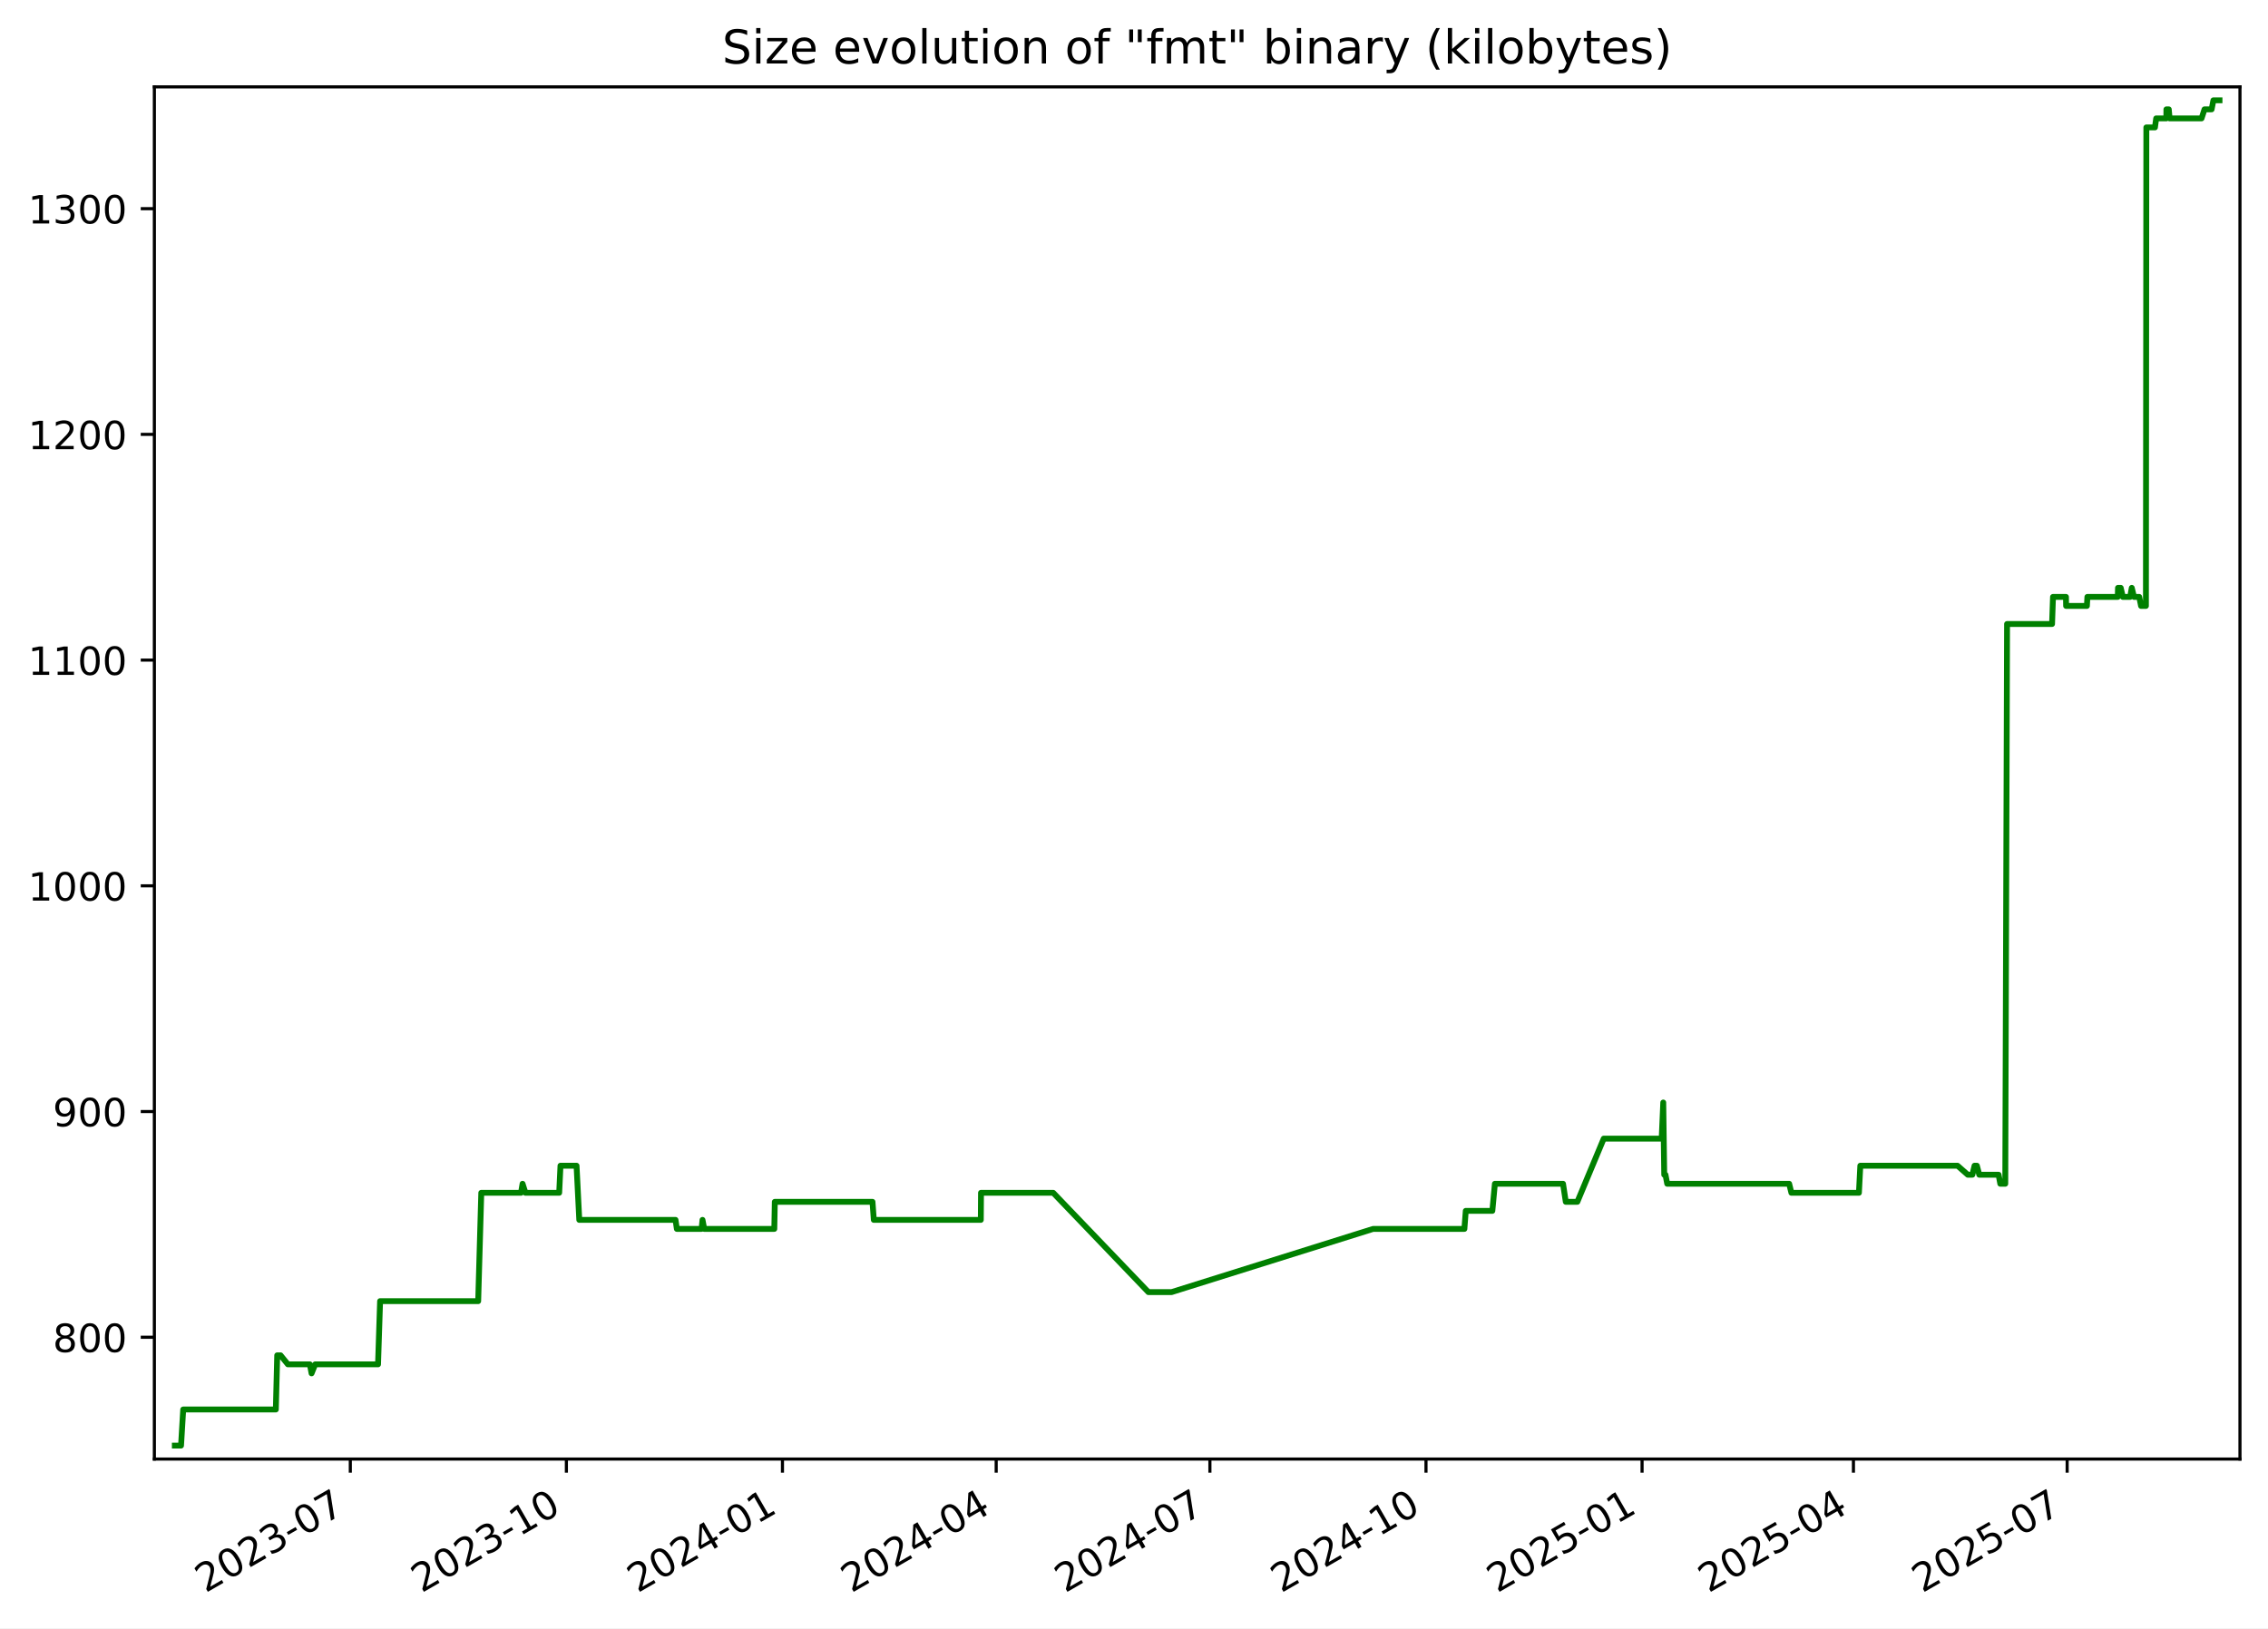
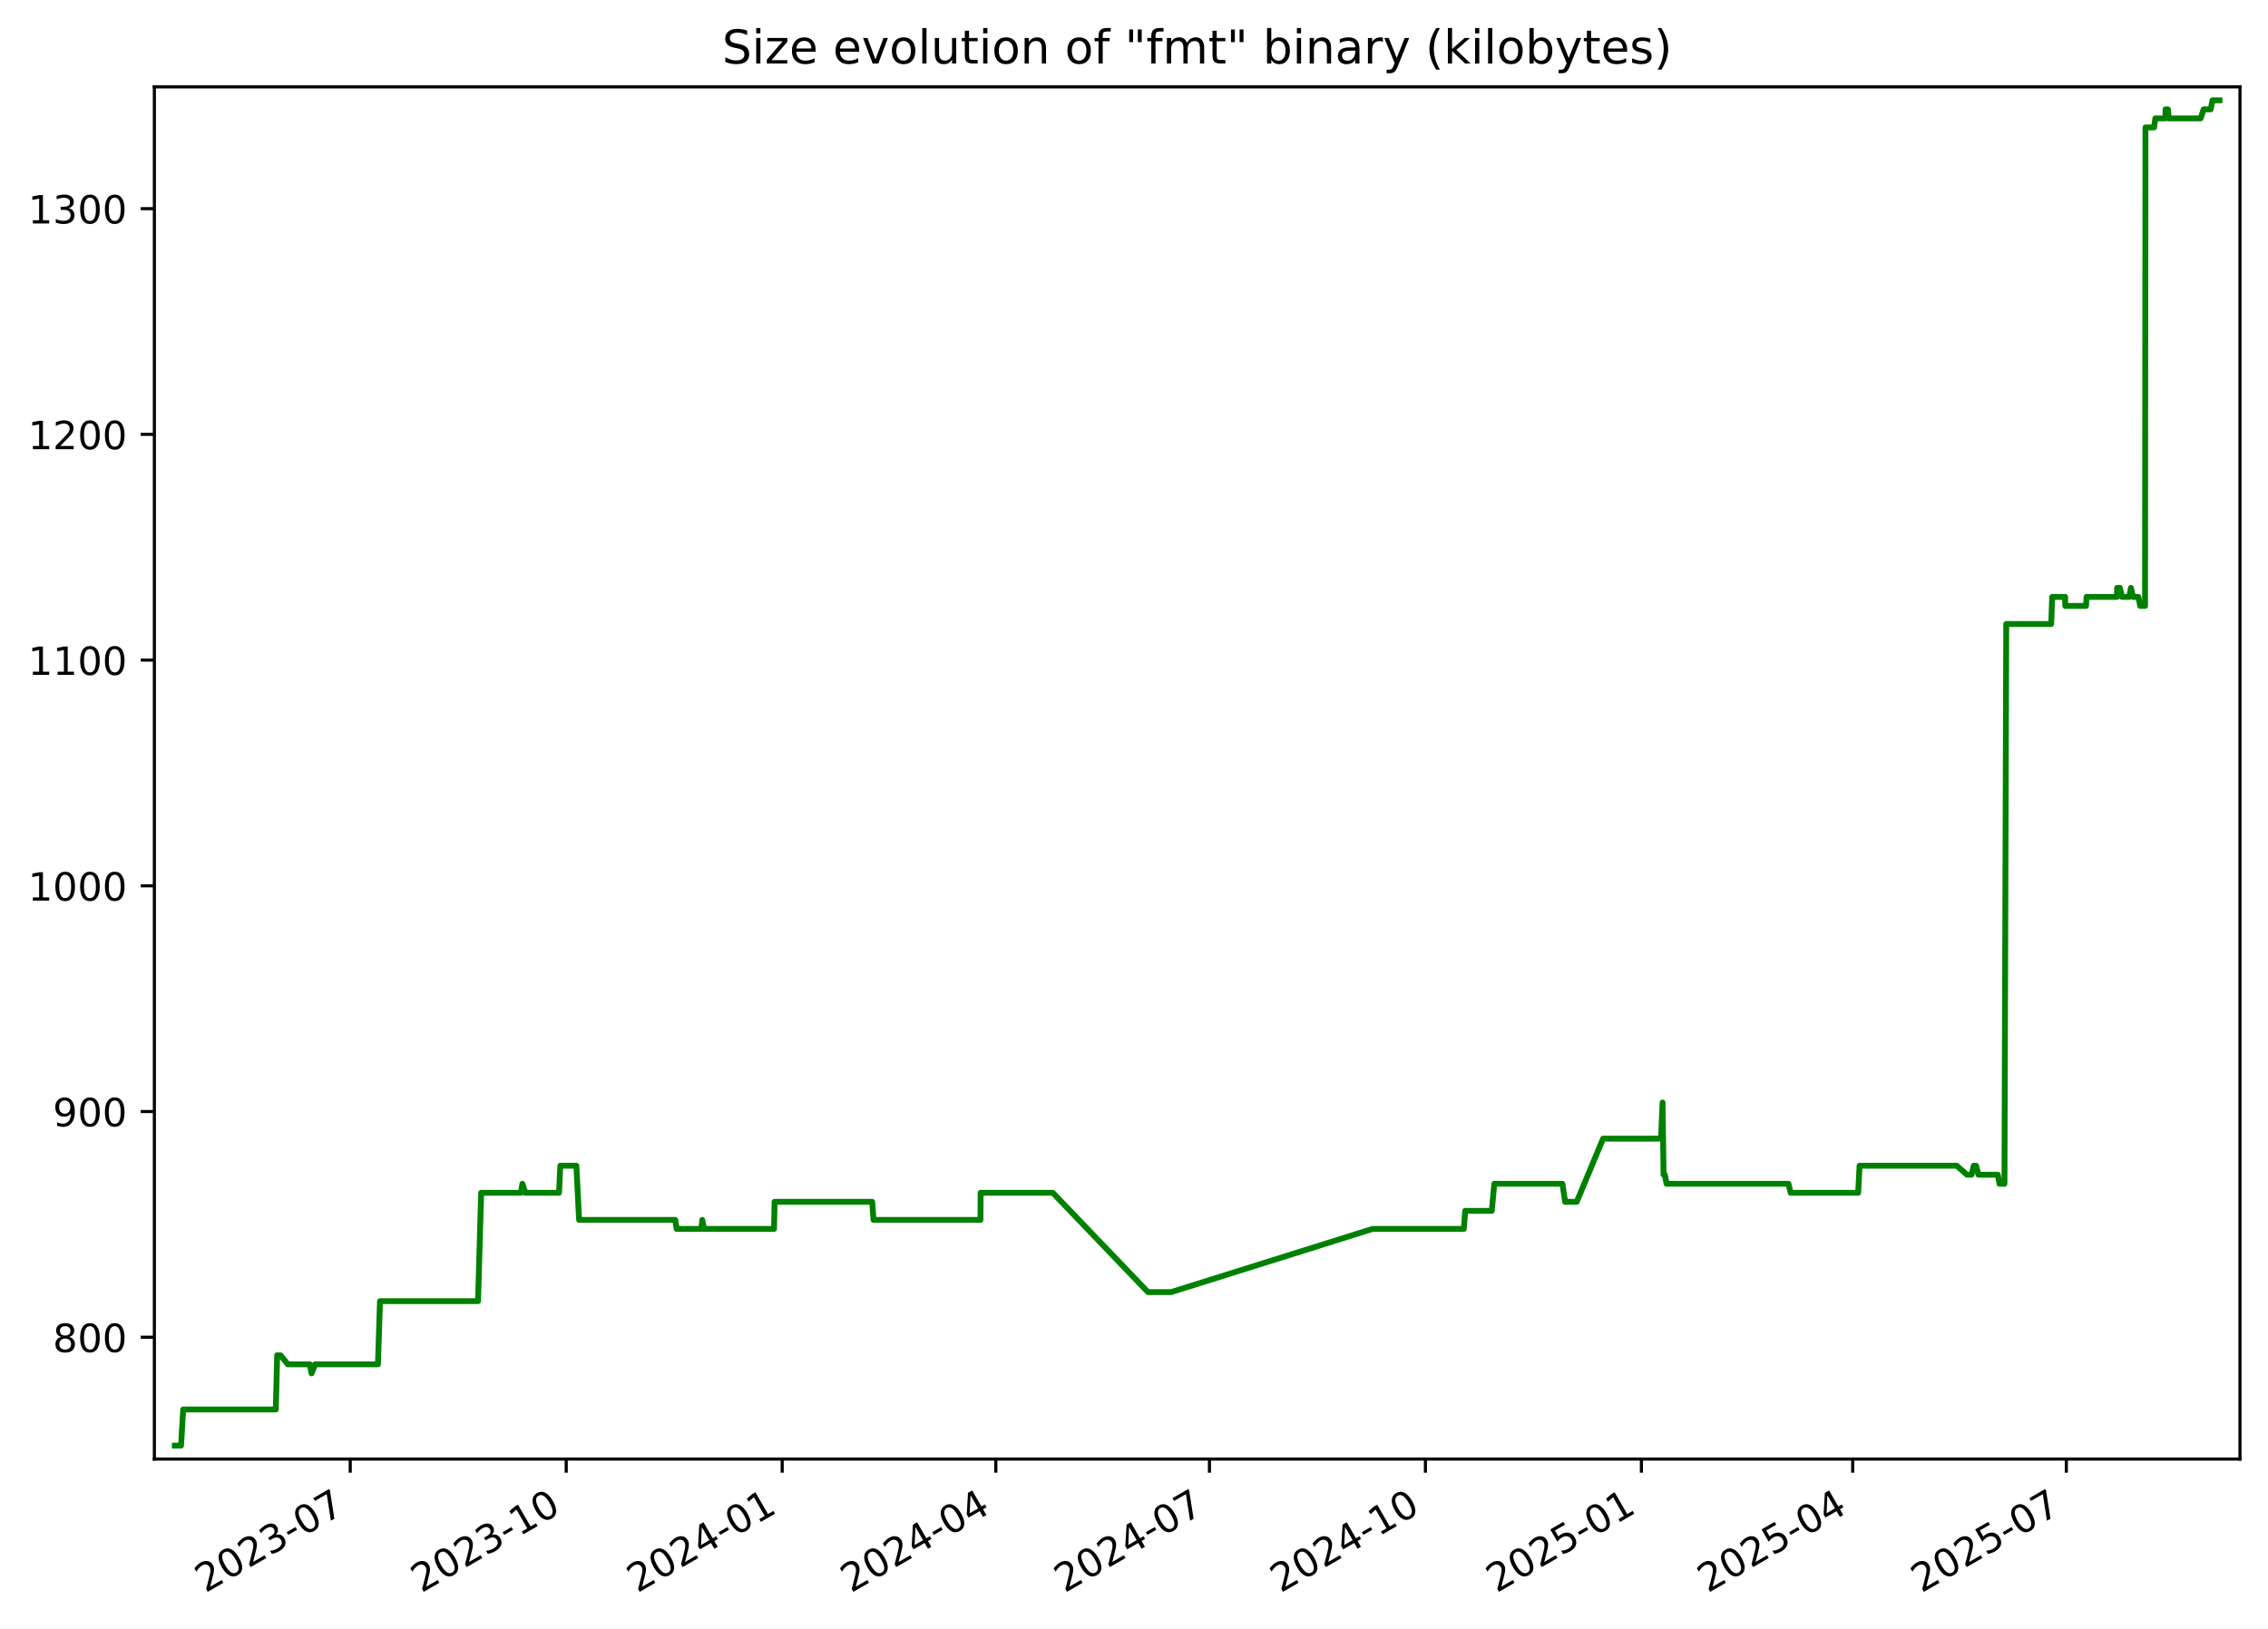
<svg xmlns="http://www.w3.org/2000/svg" xmlns:xlink="http://www.w3.org/1999/xlink" width="582.53pt" height="418.303pt" viewBox="0 0 582.53 418.303" version="1.1">
  <defs>
    <style type="text/css">*{stroke-linejoin: round; stroke-linecap: butt}</style>
  </defs>
  <g id="figure_1">
    <g id="patch_1">
      <path d="M -0 418.303  L 582.53 418.303  L 582.53 0  L -0 0  z " style="fill: #ffffff" />
    </g>
    <g id="axes_1">
      <g id="patch_2">
        <path d="M 39.65 374.83  L 575.33 374.83  L 575.33 22.318  L 39.65 22.318  z " style="fill: #ffffff" />
      </g>
      <g id="matplotlib.axis_1">
        <g id="xtick_1">
          <g id="line2d_1">
            <defs>
-               <path id="me43d13e890" d="M 0 0  L 0 3.5  " style="stroke: #000000; stroke-width: 0.8" />
+               <path id="mdcbbe57e59" d="M 0 0  L 0 3.5  " style="stroke: #000000; stroke-width: 0.8" />
            </defs>
            <g>
-               <use xlink:href="#me43d13e890" x="89.976" y="374.83" style="stroke: #000000; stroke-width: 0.8" />
+               <use xlink:href="#mdcbbe57e59" x="89.956" y="374.83" style="stroke: #000000; stroke-width: 0.8" />
            </g>
          </g>
          <g id="text_1">
-             <g transform="translate(52.75142 409.302) rotate(-30) scale(0.1 -0.1)">
+             <g transform="translate(52.73134 409.302) rotate(-30) scale(0.1 -0.1)">
              <defs>
                <path id="DejaVuSans-32" d="M 1228 531  L 3431 531  L 3431 0  L 469 0  L 469 531  Q 828 903 1448 1529  Q 2069 2156 2228 2338  Q 2531 2678 2651 2914  Q 2772 3150 2772 3378  Q 2772 3750 2511 3984  Q 2250 4219 1831 4219  Q 1534 4219 1204 4116  Q 875 4013 500 3803  L 500 4441  Q 881 4594 1212 4672  Q 1544 4750 1819 4750  Q 2544 4750 2975 4387  Q 3406 4025 3406 3419  Q 3406 3131 3298 2873  Q 3191 2616 2906 2266  Q 2828 2175 2409 1742  Q 1991 1309 1228 531  z " transform="scale(0.015625)" />
                <path id="DejaVuSans-30" d="M 2034 4250  Q 1547 4250 1301 3770  Q 1056 3291 1056 2328  Q 1056 1369 1301 889  Q 1547 409 2034 409  Q 2525 409 2770 889  Q 3016 1369 3016 2328  Q 3016 3291 2770 3770  Q 2525 4250 2034 4250  z M 2034 4750  Q 2819 4750 3233 4129  Q 3647 3509 3647 2328  Q 3647 1150 3233 529  Q 2819 -91 2034 -91  Q 1250 -91 836 529  Q 422 1150 422 2328  Q 422 3509 836 4129  Q 1250 4750 2034 4750  z " transform="scale(0.015625)" />
                <path id="DejaVuSans-33" d="M 2597 2516  Q 3050 2419 3304 2112  Q 3559 1806 3559 1356  Q 3559 666 3084 287  Q 2609 -91 1734 -91  Q 1441 -91 1130 -33  Q 819 25 488 141  L 488 750  Q 750 597 1062 519  Q 1375 441 1716 441  Q 2309 441 2620 675  Q 2931 909 2931 1356  Q 2931 1769 2642 2001  Q 2353 2234 1838 2234  L 1294 2234  L 1294 2753  L 1863 2753  Q 2328 2753 2575 2939  Q 2822 3125 2822 3475  Q 2822 3834 2567 4026  Q 2313 4219 1838 4219  Q 1578 4219 1281 4162  Q 984 4106 628 3988  L 628 4550  Q 988 4650 1302 4700  Q 1616 4750 1894 4750  Q 2613 4750 3031 4423  Q 3450 4097 3450 3541  Q 3450 3153 3228 2886  Q 3006 2619 2597 2516  z " transform="scale(0.015625)" />
                <path id="DejaVuSans-2d" d="M 313 2009  L 1997 2009  L 1997 1497  L 313 1497  L 313 2009  z " transform="scale(0.015625)" />
                <path id="DejaVuSans-37" d="M 525 4666  L 3525 4666  L 3525 4397  L 1831 0  L 1172 0  L 2766 4134  L 525 4134  L 525 4666  z " transform="scale(0.015625)" />
              </defs>
              <use xlink:href="#DejaVuSans-32" />
              <use xlink:href="#DejaVuSans-30" x="63.623" />
              <use xlink:href="#DejaVuSans-32" x="127.246" />
              <use xlink:href="#DejaVuSans-33" x="190.869" />
              <use xlink:href="#DejaVuSans-2d" x="254.492" />
              <use xlink:href="#DejaVuSans-30" x="290.576" />
              <use xlink:href="#DejaVuSans-37" x="354.199" />
            </g>
          </g>
        </g>
        <g id="xtick_2">
          <g id="line2d_2">
            <g>
-               <use xlink:href="#me43d13e890" x="145.474" y="374.83" style="stroke: #000000; stroke-width: 0.8" />
+               <use xlink:href="#mdcbbe57e59" x="145.43" y="374.83" style="stroke: #000000; stroke-width: 0.8" />
            </g>
          </g>
          <g id="text_2">
-             <g transform="translate(108.2496 409.302) rotate(-30) scale(0.1 -0.1)">
+             <g transform="translate(108.2047 409.302) rotate(-30) scale(0.1 -0.1)">
              <defs>
                <path id="DejaVuSans-31" d="M 794 531  L 1825 531  L 1825 4091  L 703 3866  L 703 4441  L 1819 4666  L 2450 4666  L 2450 531  L 3481 531  L 3481 0  L 794 0  L 794 531  z " transform="scale(0.015625)" />
              </defs>
              <use xlink:href="#DejaVuSans-32" />
              <use xlink:href="#DejaVuSans-30" x="63.623" />
              <use xlink:href="#DejaVuSans-32" x="127.246" />
              <use xlink:href="#DejaVuSans-33" x="190.869" />
              <use xlink:href="#DejaVuSans-2d" x="254.492" />
              <use xlink:href="#DejaVuSans-31" x="290.576" />
              <use xlink:href="#DejaVuSans-30" x="354.199" />
            </g>
          </g>
        </g>
        <g id="xtick_3">
          <g id="line2d_3">
            <g>
-               <use xlink:href="#me43d13e890" x="200.972" y="374.83" style="stroke: #000000; stroke-width: 0.8" />
+               <use xlink:href="#mdcbbe57e59" x="200.903" y="374.83" style="stroke: #000000; stroke-width: 0.8" />
            </g>
          </g>
          <g id="text_3">
-             <g transform="translate(163.7477 409.302) rotate(-30) scale(0.1 -0.1)">
+             <g transform="translate(163.6781 409.302) rotate(-30) scale(0.1 -0.1)">
              <defs>
                <path id="DejaVuSans-34" d="M 2419 4116  L 825 1625  L 2419 1625  L 2419 4116  z M 2253 4666  L 3047 4666  L 3047 1625  L 3713 1625  L 3713 1100  L 3047 1100  L 3047 0  L 2419 0  L 2419 1100  L 313 1100  L 313 1709  L 2253 4666  z " transform="scale(0.015625)" />
              </defs>
              <use xlink:href="#DejaVuSans-32" />
              <use xlink:href="#DejaVuSans-30" x="63.623" />
              <use xlink:href="#DejaVuSans-32" x="127.246" />
              <use xlink:href="#DejaVuSans-34" x="190.869" />
              <use xlink:href="#DejaVuSans-2d" x="254.492" />
              <use xlink:href="#DejaVuSans-30" x="290.576" />
              <use xlink:href="#DejaVuSans-31" x="354.199" />
            </g>
          </g>
        </g>
        <g id="xtick_4">
          <g id="line2d_4">
            <g>
-               <use xlink:href="#me43d13e890" x="255.867" y="374.83" style="stroke: #000000; stroke-width: 0.8" />
+               <use xlink:href="#mdcbbe57e59" x="255.773" y="374.83" style="stroke: #000000; stroke-width: 0.8" />
            </g>
          </g>
          <g id="text_4">
-             <g transform="translate(218.6426 409.302) rotate(-30) scale(0.1 -0.1)">
+             <g transform="translate(218.5486 409.302) rotate(-30) scale(0.1 -0.1)">
              <use xlink:href="#DejaVuSans-32" />
              <use xlink:href="#DejaVuSans-30" x="63.623" />
              <use xlink:href="#DejaVuSans-32" x="127.246" />
              <use xlink:href="#DejaVuSans-34" x="190.869" />
              <use xlink:href="#DejaVuSans-2d" x="254.492" />
              <use xlink:href="#DejaVuSans-30" x="290.576" />
              <use xlink:href="#DejaVuSans-34" x="354.199" />
            </g>
          </g>
        </g>
        <g id="xtick_5">
          <g id="line2d_5">
            <g>
-               <use xlink:href="#me43d13e890" x="310.762" y="374.83" style="stroke: #000000; stroke-width: 0.8" />
+               <use xlink:href="#mdcbbe57e59" x="310.644" y="374.83" style="stroke: #000000; stroke-width: 0.8" />
            </g>
          </g>
          <g id="text_5">
-             <g transform="translate(273.5375 409.302) rotate(-30) scale(0.1 -0.1)">
+             <g transform="translate(273.419 409.302) rotate(-30) scale(0.1 -0.1)">
              <use xlink:href="#DejaVuSans-32" />
              <use xlink:href="#DejaVuSans-30" x="63.623" />
              <use xlink:href="#DejaVuSans-32" x="127.246" />
              <use xlink:href="#DejaVuSans-34" x="190.869" />
              <use xlink:href="#DejaVuSans-2d" x="254.492" />
              <use xlink:href="#DejaVuSans-30" x="290.576" />
              <use xlink:href="#DejaVuSans-37" x="354.199" />
            </g>
          </g>
        </g>
        <g id="xtick_6">
          <g id="line2d_6">
            <g>
-               <use xlink:href="#me43d13e890" x="366.26" y="374.83" style="stroke: #000000; stroke-width: 0.8" />
+               <use xlink:href="#mdcbbe57e59" x="366.117" y="374.83" style="stroke: #000000; stroke-width: 0.8" />
            </g>
          </g>
          <g id="text_6">
-             <g transform="translate(329.0356 409.302) rotate(-30) scale(0.1 -0.1)">
+             <g transform="translate(328.8924 409.302) rotate(-30) scale(0.1 -0.1)">
              <use xlink:href="#DejaVuSans-32" />
              <use xlink:href="#DejaVuSans-30" x="63.623" />
              <use xlink:href="#DejaVuSans-32" x="127.246" />
              <use xlink:href="#DejaVuSans-34" x="190.869" />
              <use xlink:href="#DejaVuSans-2d" x="254.492" />
              <use xlink:href="#DejaVuSans-31" x="290.576" />
              <use xlink:href="#DejaVuSans-30" x="354.199" />
            </g>
          </g>
        </g>
        <g id="xtick_7">
          <g id="line2d_7">
            <g>
-               <use xlink:href="#me43d13e890" x="421.759" y="374.83" style="stroke: #000000; stroke-width: 0.8" />
+               <use xlink:href="#mdcbbe57e59" x="421.591" y="374.83" style="stroke: #000000; stroke-width: 0.8" />
            </g>
          </g>
          <g id="text_7">
-             <g transform="translate(384.5337 409.302) rotate(-30) scale(0.1 -0.1)">
+             <g transform="translate(384.3658 409.302) rotate(-30) scale(0.1 -0.1)">
              <defs>
                <path id="DejaVuSans-35" d="M 691 4666  L 3169 4666  L 3169 4134  L 1269 4134  L 1269 2991  Q 1406 3038 1543 3061  Q 1681 3084 1819 3084  Q 2600 3084 3056 2656  Q 3513 2228 3513 1497  Q 3513 744 3044 326  Q 2575 -91 1722 -91  Q 1428 -91 1123 -41  Q 819 9 494 109  L 494 744  Q 775 591 1075 516  Q 1375 441 1709 441  Q 2250 441 2565 725  Q 2881 1009 2881 1497  Q 2881 1984 2565 2268  Q 2250 2553 1709 2553  Q 1456 2553 1204 2497  Q 953 2441 691 2322  L 691 4666  z " transform="scale(0.015625)" />
              </defs>
              <use xlink:href="#DejaVuSans-32" />
              <use xlink:href="#DejaVuSans-30" x="63.623" />
              <use xlink:href="#DejaVuSans-32" x="127.246" />
              <use xlink:href="#DejaVuSans-35" x="190.869" />
              <use xlink:href="#DejaVuSans-2d" x="254.492" />
              <use xlink:href="#DejaVuSans-30" x="290.576" />
              <use xlink:href="#DejaVuSans-31" x="354.199" />
            </g>
          </g>
        </g>
        <g id="xtick_8">
          <g id="line2d_8">
            <g>
-               <use xlink:href="#me43d13e890" x="476.05" y="374.83" style="stroke: #000000; stroke-width: 0.8" />
+               <use xlink:href="#mdcbbe57e59" x="475.858" y="374.83" style="stroke: #000000; stroke-width: 0.8" />
            </g>
          </g>
          <g id="text_8">
-             <g transform="translate(438.8254 409.302) rotate(-30) scale(0.1 -0.1)">
+             <g transform="translate(438.6333 409.302) rotate(-30) scale(0.1 -0.1)">
              <use xlink:href="#DejaVuSans-32" />
              <use xlink:href="#DejaVuSans-30" x="63.623" />
              <use xlink:href="#DejaVuSans-32" x="127.246" />
              <use xlink:href="#DejaVuSans-35" x="190.869" />
              <use xlink:href="#DejaVuSans-2d" x="254.492" />
              <use xlink:href="#DejaVuSans-30" x="290.576" />
              <use xlink:href="#DejaVuSans-34" x="354.199" />
            </g>
          </g>
        </g>
        <g id="xtick_9">
          <g id="line2d_9">
            <g>
-               <use xlink:href="#me43d13e890" x="530.945" y="374.83" style="stroke: #000000; stroke-width: 0.8" />
+               <use xlink:href="#mdcbbe57e59" x="530.729" y="374.83" style="stroke: #000000; stroke-width: 0.8" />
            </g>
          </g>
          <g id="text_9">
-             <g transform="translate(493.7202 409.302) rotate(-30) scale(0.1 -0.1)">
+             <g transform="translate(493.5037 409.302) rotate(-30) scale(0.1 -0.1)">
              <use xlink:href="#DejaVuSans-32" />
              <use xlink:href="#DejaVuSans-30" x="63.623" />
              <use xlink:href="#DejaVuSans-32" x="127.246" />
              <use xlink:href="#DejaVuSans-35" x="190.869" />
              <use xlink:href="#DejaVuSans-2d" x="254.492" />
              <use xlink:href="#DejaVuSans-30" x="290.576" />
              <use xlink:href="#DejaVuSans-37" x="354.199" />
            </g>
          </g>
        </g>
      </g>
      <g id="matplotlib.axis_2">
        <g id="ytick_1">
          <g id="line2d_10">
            <defs>
-               <path id="m2e9a89d590" d="M 0 0  L -3.5 0  " style="stroke: #000000; stroke-width: 0.8" />
+               <path id="m60886f9461" d="M 0 0  L -3.5 0  " style="stroke: #000000; stroke-width: 0.8" />
            </defs>
            <g>
-               <use xlink:href="#m2e9a89d590" x="39.65" y="343.541" style="stroke: #000000; stroke-width: 0.8" />
+               <use xlink:href="#m60886f9461" x="39.65" y="343.541" style="stroke: #000000; stroke-width: 0.8" />
            </g>
          </g>
          <g id="text_10">
            <g transform="translate(13.5625 347.3398) scale(0.1 -0.1)">
              <defs>
                <path id="DejaVuSans-38" d="M 2034 2216  Q 1584 2216 1326 1975  Q 1069 1734 1069 1313  Q 1069 891 1326 650  Q 1584 409 2034 409  Q 2484 409 2743 651  Q 3003 894 3003 1313  Q 3003 1734 2745 1975  Q 2488 2216 2034 2216  z M 1403 2484  Q 997 2584 770 2862  Q 544 3141 544 3541  Q 544 4100 942 4425  Q 1341 4750 2034 4750  Q 2731 4750 3128 4425  Q 3525 4100 3525 3541  Q 3525 3141 3298 2862  Q 3072 2584 2669 2484  Q 3125 2378 3379 2068  Q 3634 1759 3634 1313  Q 3634 634 3220 271  Q 2806 -91 2034 -91  Q 1263 -91 848 271  Q 434 634 434 1313  Q 434 1759 690 2068  Q 947 2378 1403 2484  z M 1172 3481  Q 1172 3119 1398 2916  Q 1625 2713 2034 2713  Q 2441 2713 2670 2916  Q 2900 3119 2900 3481  Q 2900 3844 2670 4047  Q 2441 4250 2034 4250  Q 1625 4250 1398 4047  Q 1172 3844 1172 3481  z " transform="scale(0.015625)" />
              </defs>
              <use xlink:href="#DejaVuSans-38" />
              <use xlink:href="#DejaVuSans-30" x="63.623" />
              <use xlink:href="#DejaVuSans-30" x="127.246" />
            </g>
          </g>
        </g>
        <g id="ytick_2">
          <g id="line2d_11">
            <g>
-               <use xlink:href="#m2e9a89d590" x="39.65" y="285.554" style="stroke: #000000; stroke-width: 0.8" />
+               <use xlink:href="#m60886f9461" x="39.65" y="285.554" style="stroke: #000000; stroke-width: 0.8" />
            </g>
          </g>
          <g id="text_11">
            <g transform="translate(13.5625 289.3532) scale(0.1 -0.1)">
              <defs>
                <path id="DejaVuSans-39" d="M 703 97  L 703 672  Q 941 559 1184 500  Q 1428 441 1663 441  Q 2288 441 2617 861  Q 2947 1281 2994 2138  Q 2813 1869 2534 1725  Q 2256 1581 1919 1581  Q 1219 1581 811 2004  Q 403 2428 403 3163  Q 403 3881 828 4315  Q 1253 4750 1959 4750  Q 2769 4750 3195 4129  Q 3622 3509 3622 2328  Q 3622 1225 3098 567  Q 2575 -91 1691 -91  Q 1453 -91 1209 -44  Q 966 3 703 97  z M 1959 2075  Q 2384 2075 2632 2365  Q 2881 2656 2881 3163  Q 2881 3666 2632 3958  Q 2384 4250 1959 4250  Q 1534 4250 1286 3958  Q 1038 3666 1038 3163  Q 1038 2656 1286 2365  Q 1534 2075 1959 2075  z " transform="scale(0.015625)" />
              </defs>
              <use xlink:href="#DejaVuSans-39" />
              <use xlink:href="#DejaVuSans-30" x="63.623" />
              <use xlink:href="#DejaVuSans-30" x="127.246" />
            </g>
          </g>
        </g>
        <g id="ytick_3">
          <g id="line2d_12">
            <g>
-               <use xlink:href="#m2e9a89d590" x="39.65" y="227.567" style="stroke: #000000; stroke-width: 0.8" />
+               <use xlink:href="#m60886f9461" x="39.65" y="227.567" style="stroke: #000000; stroke-width: 0.8" />
            </g>
          </g>
          <g id="text_12">
            <g transform="translate(7.2 231.3666) scale(0.1 -0.1)">
              <use xlink:href="#DejaVuSans-31" />
              <use xlink:href="#DejaVuSans-30" x="63.623" />
              <use xlink:href="#DejaVuSans-30" x="127.246" />
              <use xlink:href="#DejaVuSans-30" x="190.869" />
            </g>
          </g>
        </g>
        <g id="ytick_4">
          <g id="line2d_13">
            <g>
-               <use xlink:href="#m2e9a89d590" x="39.65" y="169.581" style="stroke: #000000; stroke-width: 0.8" />
+               <use xlink:href="#m60886f9461" x="39.65" y="169.581" style="stroke: #000000; stroke-width: 0.8" />
            </g>
          </g>
          <g id="text_13">
            <g transform="translate(7.2 173.3801) scale(0.1 -0.1)">
              <use xlink:href="#DejaVuSans-31" />
              <use xlink:href="#DejaVuSans-31" x="63.623" />
              <use xlink:href="#DejaVuSans-30" x="127.246" />
              <use xlink:href="#DejaVuSans-30" x="190.869" />
            </g>
          </g>
        </g>
        <g id="ytick_5">
          <g id="line2d_14">
            <g>
-               <use xlink:href="#m2e9a89d590" x="39.65" y="111.594" style="stroke: #000000; stroke-width: 0.8" />
+               <use xlink:href="#m60886f9461" x="39.65" y="111.594" style="stroke: #000000; stroke-width: 0.8" />
            </g>
          </g>
          <g id="text_14">
            <g transform="translate(7.2 115.3935) scale(0.1 -0.1)">
              <use xlink:href="#DejaVuSans-31" />
              <use xlink:href="#DejaVuSans-32" x="63.623" />
              <use xlink:href="#DejaVuSans-30" x="127.246" />
              <use xlink:href="#DejaVuSans-30" x="190.869" />
            </g>
          </g>
        </g>
        <g id="ytick_6">
          <g id="line2d_15">
            <g>
-               <use xlink:href="#m2e9a89d590" x="39.65" y="53.608" style="stroke: #000000; stroke-width: 0.8" />
+               <use xlink:href="#m60886f9461" x="39.65" y="53.608" style="stroke: #000000; stroke-width: 0.8" />
            </g>
          </g>
          <g id="text_15">
            <g transform="translate(7.2 57.4069) scale(0.1 -0.1)">
              <use xlink:href="#DejaVuSans-31" />
              <use xlink:href="#DejaVuSans-33" x="63.623" />
              <use xlink:href="#DejaVuSans-30" x="127.246" />
              <use xlink:href="#DejaVuSans-30" x="190.869" />
            </g>
          </g>
        </g>
      </g>
      <g id="line2d_16">
-         <path d="M 44.902 371.374  L 46.499 371.374  L 47.057 362.096  L 70.849 362.096  L 71.202 348.179  L 72.064 348.179  L 73.945 350.499  L 79.59 350.499  L 80.025 352.818  L 80.954 350.499  L 97.1 350.499  L 97.626 334.263  L 122.822 334.263  L 123.616 306.429  L 133.824 306.429  L 134.219 304.11  L 134.956 306.429  L 143.626 306.429  L 143.956 299.471  L 148.087 299.471  L 148.786 313.388  L 173.506 313.388  L 173.851 315.707  L 180.205 315.707  L 180.438 313.388  L 180.877 315.707  L 198.879 315.707  L 199.009 308.749  L 224.098 308.749  L 224.437 313.388  L 251.92 313.388  L 251.97 306.429  L 270.515 306.429  L 294.964 331.943  L 300.913 331.943  L 352.678 315.707  L 376.127 315.707  L 376.478 311.068  L 383.307 311.068  L 383.959 304.11  L 401.461 304.11  L 402.169 308.749  L 405.139 308.749  L 411.915 292.512  L 426.799 292.512  L 427.201 283.235  L 427.454 301.79  L 427.775 301.79  L 428.22 304.11  L 459.544 304.11  L 460.112 306.429  L 477.461 306.429  L 477.816 299.471  L 502.788 299.471  L 505.423 301.79  L 506.599 301.79  L 507.153 299.471  L 507.758 299.471  L 508.368 301.79  L 513.333 301.79  L 513.77 304.11  L 515.05 304.11  L 515.508 160.303  L 527.067 160.303  L 527.309 153.345  L 530.641 153.345  L 530.672 155.664  L 536.019 155.664  L 536.14 153.345  L 543.945 153.345  L 544.002 151.025  L 544.706 151.025  L 545.247 153.345  L 547.117 153.345  L 547.543 151.025  L 548.112 153.345  L 549.456 153.345  L 549.924 155.664  L 551.176 155.664  L 551.284 32.733  L 553.493 32.733  L 553.811 30.413  L 556.417 30.413  L 556.437 28.094  L 557.047 28.094  L 557.254 30.413  L 565.464 30.413  L 566.217 28.094  L 568.046 28.094  L 568.503 25.774  L 570.078 25.774  L 570.078 25.774  " clip-path="url(#p3f89857f72)" style="fill: none; stroke: #008000; stroke-width: 1.5; stroke-linecap: square" />
+         <path d="M 44.902 371.374  L 46.498 371.374  L 47.056 362.096  L 70.838 362.096  L 71.191 348.179  L 72.052 348.179  L 73.932 350.499  L 79.575 350.499  L 80.009 352.818  L 80.937 350.499  L 97.077 350.499  L 97.602 334.263  L 122.787 334.263  L 123.581 306.429  L 133.785 306.429  L 134.179 304.11  L 134.916 306.429  L 143.582 306.429  L 143.911 299.471  L 148.041 299.471  L 148.74 313.388  L 173.449 313.388  L 173.794 315.707  L 180.145 315.707  L 180.378 313.388  L 180.817 315.707  L 198.811 315.707  L 198.941 308.749  L 224.018 308.749  L 224.357 313.388  L 251.827 313.388  L 251.878 306.429  L 270.414 306.429  L 294.853 331.943  L 300.799 331.943  L 352.541 315.707  L 375.98 315.707  L 376.331 311.068  L 383.156 311.068  L 383.808 304.11  L 401.302 304.11  L 402.01 308.749  L 404.978 308.749  L 411.751 292.512  L 426.629 292.512  L 427.031 283.235  L 427.284 301.79  L 427.604 301.79  L 428.049 304.11  L 459.359 304.11  L 459.927 306.429  L 477.268 306.429  L 477.624 299.471  L 502.584 299.471  L 505.218 301.79  L 506.393 301.79  L 506.947 299.471  L 507.552 299.471  L 508.162 301.79  L 513.124 301.79  L 513.561 304.11  L 514.841 304.11  L 515.298 160.303  L 526.852 160.303  L 527.094 153.345  L 530.425 153.345  L 530.455 155.664  L 535.8 155.664  L 535.921 153.345  L 543.723 153.345  L 543.78 151.025  L 544.483 151.025  L 545.024 153.345  L 546.893 153.345  L 547.319 151.025  L 547.888 153.345  L 549.231 153.345  L 549.699 155.664  L 550.951 155.664  L 551.058 32.733  L 553.266 32.733  L 553.584 30.413  L 556.189 30.413  L 556.209 28.094  L 556.819 28.094  L 557.025 30.413  L 565.233 30.413  L 565.985 28.094  L 567.813 28.094  L 568.27 25.774  L 570.078 25.774  L 570.078 25.774  " clip-path="url(#p7a6d76cddb)" style="fill: none; stroke: #008000; stroke-width: 1.5; stroke-linecap: square" />
      </g>
      <g id="patch_3">
        <path d="M 39.65 374.83  L 39.65 22.318  " style="fill: none; stroke: #000000; stroke-width: 0.8; stroke-linejoin: miter; stroke-linecap: square" />
      </g>
      <g id="patch_4">
        <path d="M 575.33 374.83  L 575.33 22.318  " style="fill: none; stroke: #000000; stroke-width: 0.8; stroke-linejoin: miter; stroke-linecap: square" />
      </g>
      <g id="patch_5">
        <path d="M 39.65 374.83  L 575.33 374.83  " style="fill: none; stroke: #000000; stroke-width: 0.8; stroke-linejoin: miter; stroke-linecap: square" />
      </g>
      <g id="patch_6">
        <path d="M 39.65 22.318  L 575.33 22.318  " style="fill: none; stroke: #000000; stroke-width: 0.8; stroke-linejoin: miter; stroke-linecap: square" />
      </g>
      <g id="text_16">
        <g transform="translate(185.4856 16.31812) scale(0.12 -0.12)">
          <defs>
            <path id="DejaVuSans-53" d="M 3425 4513  L 3425 3897  Q 3066 4069 2747 4153  Q 2428 4238 2131 4238  Q 1616 4238 1336 4038  Q 1056 3838 1056 3469  Q 1056 3159 1242 3001  Q 1428 2844 1947 2747  L 2328 2669  Q 3034 2534 3370 2195  Q 3706 1856 3706 1288  Q 3706 609 3251 259  Q 2797 -91 1919 -91  Q 1588 -91 1214 -16  Q 841 59 441 206  L 441 856  Q 825 641 1194 531  Q 1563 422 1919 422  Q 2459 422 2753 634  Q 3047 847 3047 1241  Q 3047 1584 2836 1778  Q 2625 1972 2144 2069  L 1759 2144  Q 1053 2284 737 2584  Q 422 2884 422 3419  Q 422 4038 858 4394  Q 1294 4750 2059 4750  Q 2388 4750 2728 4690  Q 3069 4631 3425 4513  z " transform="scale(0.015625)" />
            <path id="DejaVuSans-69" d="M 603 3500  L 1178 3500  L 1178 0  L 603 0  L 603 3500  z M 603 4863  L 1178 4863  L 1178 4134  L 603 4134  L 603 4863  z " transform="scale(0.015625)" />
            <path id="DejaVuSans-7a" d="M 353 3500  L 3084 3500  L 3084 2975  L 922 459  L 3084 459  L 3084 0  L 275 0  L 275 525  L 2438 3041  L 353 3041  L 353 3500  z " transform="scale(0.015625)" />
            <path id="DejaVuSans-65" d="M 3597 1894  L 3597 1613  L 953 1613  Q 991 1019 1311 708  Q 1631 397 2203 397  Q 2534 397 2845 478  Q 3156 559 3463 722  L 3463 178  Q 3153 47 2828 -22  Q 2503 -91 2169 -91  Q 1331 -91 842 396  Q 353 884 353 1716  Q 353 2575 817 3079  Q 1281 3584 2069 3584  Q 2775 3584 3186 3129  Q 3597 2675 3597 1894  z M 3022 2063  Q 3016 2534 2758 2815  Q 2500 3097 2075 3097  Q 1594 3097 1305 2825  Q 1016 2553 972 2059  L 3022 2063  z " transform="scale(0.015625)" />
            <path id="DejaVuSans-20" transform="scale(0.015625)" />
            <path id="DejaVuSans-76" d="M 191 3500  L 800 3500  L 1894 563  L 2988 3500  L 3597 3500  L 2284 0  L 1503 0  L 191 3500  z " transform="scale(0.015625)" />
            <path id="DejaVuSans-6f" d="M 1959 3097  Q 1497 3097 1228 2736  Q 959 2375 959 1747  Q 959 1119 1226 758  Q 1494 397 1959 397  Q 2419 397 2687 759  Q 2956 1122 2956 1747  Q 2956 2369 2687 2733  Q 2419 3097 1959 3097  z M 1959 3584  Q 2709 3584 3137 3096  Q 3566 2609 3566 1747  Q 3566 888 3137 398  Q 2709 -91 1959 -91  Q 1206 -91 779 398  Q 353 888 353 1747  Q 353 2609 779 3096  Q 1206 3584 1959 3584  z " transform="scale(0.015625)" />
            <path id="DejaVuSans-6c" d="M 603 4863  L 1178 4863  L 1178 0  L 603 0  L 603 4863  z " transform="scale(0.015625)" />
            <path id="DejaVuSans-75" d="M 544 1381  L 544 3500  L 1119 3500  L 1119 1403  Q 1119 906 1312 657  Q 1506 409 1894 409  Q 2359 409 2629 706  Q 2900 1003 2900 1516  L 2900 3500  L 3475 3500  L 3475 0  L 2900 0  L 2900 538  Q 2691 219 2414 64  Q 2138 -91 1772 -91  Q 1169 -91 856 284  Q 544 659 544 1381  z M 1991 3584  L 1991 3584  z " transform="scale(0.015625)" />
            <path id="DejaVuSans-74" d="M 1172 4494  L 1172 3500  L 2356 3500  L 2356 3053  L 1172 3053  L 1172 1153  Q 1172 725 1289 603  Q 1406 481 1766 481  L 2356 481  L 2356 0  L 1766 0  Q 1100 0 847 248  Q 594 497 594 1153  L 594 3053  L 172 3053  L 172 3500  L 594 3500  L 594 4494  L 1172 4494  z " transform="scale(0.015625)" />
            <path id="DejaVuSans-6e" d="M 3513 2113  L 3513 0  L 2938 0  L 2938 2094  Q 2938 2591 2744 2837  Q 2550 3084 2163 3084  Q 1697 3084 1428 2787  Q 1159 2491 1159 1978  L 1159 0  L 581 0  L 581 3500  L 1159 3500  L 1159 2956  Q 1366 3272 1645 3428  Q 1925 3584 2291 3584  Q 2894 3584 3203 3211  Q 3513 2838 3513 2113  z " transform="scale(0.015625)" />
            <path id="DejaVuSans-66" d="M 2375 4863  L 2375 4384  L 1825 4384  Q 1516 4384 1395 4259  Q 1275 4134 1275 3809  L 1275 3500  L 2222 3500  L 2222 3053  L 1275 3053  L 1275 0  L 697 0  L 697 3053  L 147 3053  L 147 3500  L 697 3500  L 697 3744  Q 697 4328 969 4595  Q 1241 4863 1831 4863  L 2375 4863  z " transform="scale(0.015625)" />
            <path id="DejaVuSans-22" d="M 1147 4666  L 1147 2931  L 616 2931  L 616 4666  L 1147 4666  z M 2328 4666  L 2328 2931  L 1797 2931  L 1797 4666  L 2328 4666  z " transform="scale(0.015625)" />
            <path id="DejaVuSans-6d" d="M 3328 2828  Q 3544 3216 3844 3400  Q 4144 3584 4550 3584  Q 5097 3584 5394 3201  Q 5691 2819 5691 2113  L 5691 0  L 5113 0  L 5113 2094  Q 5113 2597 4934 2840  Q 4756 3084 4391 3084  Q 3944 3084 3684 2787  Q 3425 2491 3425 1978  L 3425 0  L 2847 0  L 2847 2094  Q 2847 2600 2669 2842  Q 2491 3084 2119 3084  Q 1678 3084 1418 2786  Q 1159 2488 1159 1978  L 1159 0  L 581 0  L 581 3500  L 1159 3500  L 1159 2956  Q 1356 3278 1631 3431  Q 1906 3584 2284 3584  Q 2666 3584 2933 3390  Q 3200 3197 3328 2828  z " transform="scale(0.015625)" />
            <path id="DejaVuSans-62" d="M 3116 1747  Q 3116 2381 2855 2742  Q 2594 3103 2138 3103  Q 1681 3103 1420 2742  Q 1159 2381 1159 1747  Q 1159 1113 1420 752  Q 1681 391 2138 391  Q 2594 391 2855 752  Q 3116 1113 3116 1747  z M 1159 2969  Q 1341 3281 1617 3432  Q 1894 3584 2278 3584  Q 2916 3584 3314 3078  Q 3713 2572 3713 1747  Q 3713 922 3314 415  Q 2916 -91 2278 -91  Q 1894 -91 1617 61  Q 1341 213 1159 525  L 1159 0  L 581 0  L 581 4863  L 1159 4863  L 1159 2969  z " transform="scale(0.015625)" />
            <path id="DejaVuSans-61" d="M 2194 1759  Q 1497 1759 1228 1600  Q 959 1441 959 1056  Q 959 750 1161 570  Q 1363 391 1709 391  Q 2188 391 2477 730  Q 2766 1069 2766 1631  L 2766 1759  L 2194 1759  z M 3341 1997  L 3341 0  L 2766 0  L 2766 531  Q 2569 213 2275 61  Q 1981 -91 1556 -91  Q 1019 -91 701 211  Q 384 513 384 1019  Q 384 1609 779 1909  Q 1175 2209 1959 2209  L 2766 2209  L 2766 2266  Q 2766 2663 2505 2880  Q 2244 3097 1772 3097  Q 1472 3097 1187 3025  Q 903 2953 641 2809  L 641 3341  Q 956 3463 1253 3523  Q 1550 3584 1831 3584  Q 2591 3584 2966 3190  Q 3341 2797 3341 1997  z " transform="scale(0.015625)" />
            <path id="DejaVuSans-72" d="M 2631 2963  Q 2534 3019 2420 3045  Q 2306 3072 2169 3072  Q 1681 3072 1420 2755  Q 1159 2438 1159 1844  L 1159 0  L 581 0  L 581 3500  L 1159 3500  L 1159 2956  Q 1341 3275 1631 3429  Q 1922 3584 2338 3584  Q 2397 3584 2469 3576  Q 2541 3569 2628 3553  L 2631 2963  z " transform="scale(0.015625)" />
            <path id="DejaVuSans-79" d="M 2059 -325  Q 1816 -950 1584 -1140  Q 1353 -1331 966 -1331  L 506 -1331  L 506 -850  L 844 -850  Q 1081 -850 1212 -737  Q 1344 -625 1503 -206  L 1606 56  L 191 3500  L 800 3500  L 1894 763  L 2988 3500  L 3597 3500  L 2059 -325  z " transform="scale(0.015625)" />
            <path id="DejaVuSans-28" d="M 1984 4856  Q 1566 4138 1362 3434  Q 1159 2731 1159 2009  Q 1159 1288 1364 580  Q 1569 -128 1984 -844  L 1484 -844  Q 1016 -109 783 600  Q 550 1309 550 2009  Q 550 2706 781 3412  Q 1013 4119 1484 4856  L 1984 4856  z " transform="scale(0.015625)" />
            <path id="DejaVuSans-6b" d="M 581 4863  L 1159 4863  L 1159 1991  L 2875 3500  L 3609 3500  L 1753 1863  L 3688 0  L 2938 0  L 1159 1709  L 1159 0  L 581 0  L 581 4863  z " transform="scale(0.015625)" />
            <path id="DejaVuSans-73" d="M 2834 3397  L 2834 2853  Q 2591 2978 2328 3040  Q 2066 3103 1784 3103  Q 1356 3103 1142 2972  Q 928 2841 928 2578  Q 928 2378 1081 2264  Q 1234 2150 1697 2047  L 1894 2003  Q 2506 1872 2764 1633  Q 3022 1394 3022 966  Q 3022 478 2636 193  Q 2250 -91 1575 -91  Q 1294 -91 989 -36  Q 684 19 347 128  L 347 722  Q 666 556 975 473  Q 1284 391 1588 391  Q 1994 391 2212 530  Q 2431 669 2431 922  Q 2431 1156 2273 1281  Q 2116 1406 1581 1522  L 1381 1569  Q 847 1681 609 1914  Q 372 2147 372 2553  Q 372 3047 722 3315  Q 1072 3584 1716 3584  Q 2034 3584 2315 3537  Q 2597 3491 2834 3397  z " transform="scale(0.015625)" />
            <path id="DejaVuSans-29" d="M 513 4856  L 1013 4856  Q 1481 4119 1714 3412  Q 1947 2706 1947 2009  Q 1947 1309 1714 600  Q 1481 -109 1013 -844  L 513 -844  Q 928 -128 1133 580  Q 1338 1288 1338 2009  Q 1338 2731 1133 3434  Q 928 4138 513 4856  z " transform="scale(0.015625)" />
          </defs>
          <use xlink:href="#DejaVuSans-53" />
          <use xlink:href="#DejaVuSans-69" x="63.477" />
          <use xlink:href="#DejaVuSans-7a" x="91.26" />
          <use xlink:href="#DejaVuSans-65" x="143.75" />
          <use xlink:href="#DejaVuSans-20" x="205.273" />
          <use xlink:href="#DejaVuSans-65" x="237.061" />
          <use xlink:href="#DejaVuSans-76" x="298.584" />
          <use xlink:href="#DejaVuSans-6f" x="357.764" />
          <use xlink:href="#DejaVuSans-6c" x="418.945" />
          <use xlink:href="#DejaVuSans-75" x="446.729" />
          <use xlink:href="#DejaVuSans-74" x="510.107" />
          <use xlink:href="#DejaVuSans-69" x="549.316" />
          <use xlink:href="#DejaVuSans-6f" x="577.1" />
          <use xlink:href="#DejaVuSans-6e" x="638.281" />
          <use xlink:href="#DejaVuSans-20" x="701.66" />
          <use xlink:href="#DejaVuSans-6f" x="733.447" />
          <use xlink:href="#DejaVuSans-66" x="794.629" />
          <use xlink:href="#DejaVuSans-20" x="829.834" />
          <use xlink:href="#DejaVuSans-22" x="861.621" />
          <use xlink:href="#DejaVuSans-66" x="907.617" />
          <use xlink:href="#DejaVuSans-6d" x="942.822" />
          <use xlink:href="#DejaVuSans-74" x="1040.234" />
          <use xlink:href="#DejaVuSans-22" x="1079.443" />
          <use xlink:href="#DejaVuSans-20" x="1125.439" />
          <use xlink:href="#DejaVuSans-62" x="1157.227" />
          <use xlink:href="#DejaVuSans-69" x="1220.703" />
          <use xlink:href="#DejaVuSans-6e" x="1248.486" />
          <use xlink:href="#DejaVuSans-61" x="1311.865" />
          <use xlink:href="#DejaVuSans-72" x="1373.145" />
          <use xlink:href="#DejaVuSans-79" x="1414.258" />
          <use xlink:href="#DejaVuSans-20" x="1473.438" />
          <use xlink:href="#DejaVuSans-28" x="1505.225" />
          <use xlink:href="#DejaVuSans-6b" x="1544.238" />
          <use xlink:href="#DejaVuSans-69" x="1602.148" />
          <use xlink:href="#DejaVuSans-6c" x="1629.932" />
          <use xlink:href="#DejaVuSans-6f" x="1657.715" />
          <use xlink:href="#DejaVuSans-62" x="1718.896" />
          <use xlink:href="#DejaVuSans-79" x="1782.373" />
          <use xlink:href="#DejaVuSans-74" x="1841.553" />
          <use xlink:href="#DejaVuSans-65" x="1880.762" />
          <use xlink:href="#DejaVuSans-73" x="1942.285" />
          <use xlink:href="#DejaVuSans-29" x="1994.385" />
        </g>
      </g>
    </g>
  </g>
  <defs>
-     <clipPath id="p3f89857f72">
+     <clipPath id="p7a6d76cddb">
      <rect x="39.65" y="22.318" width="535.68" height="352.512" />
    </clipPath>
  </defs>
</svg>
